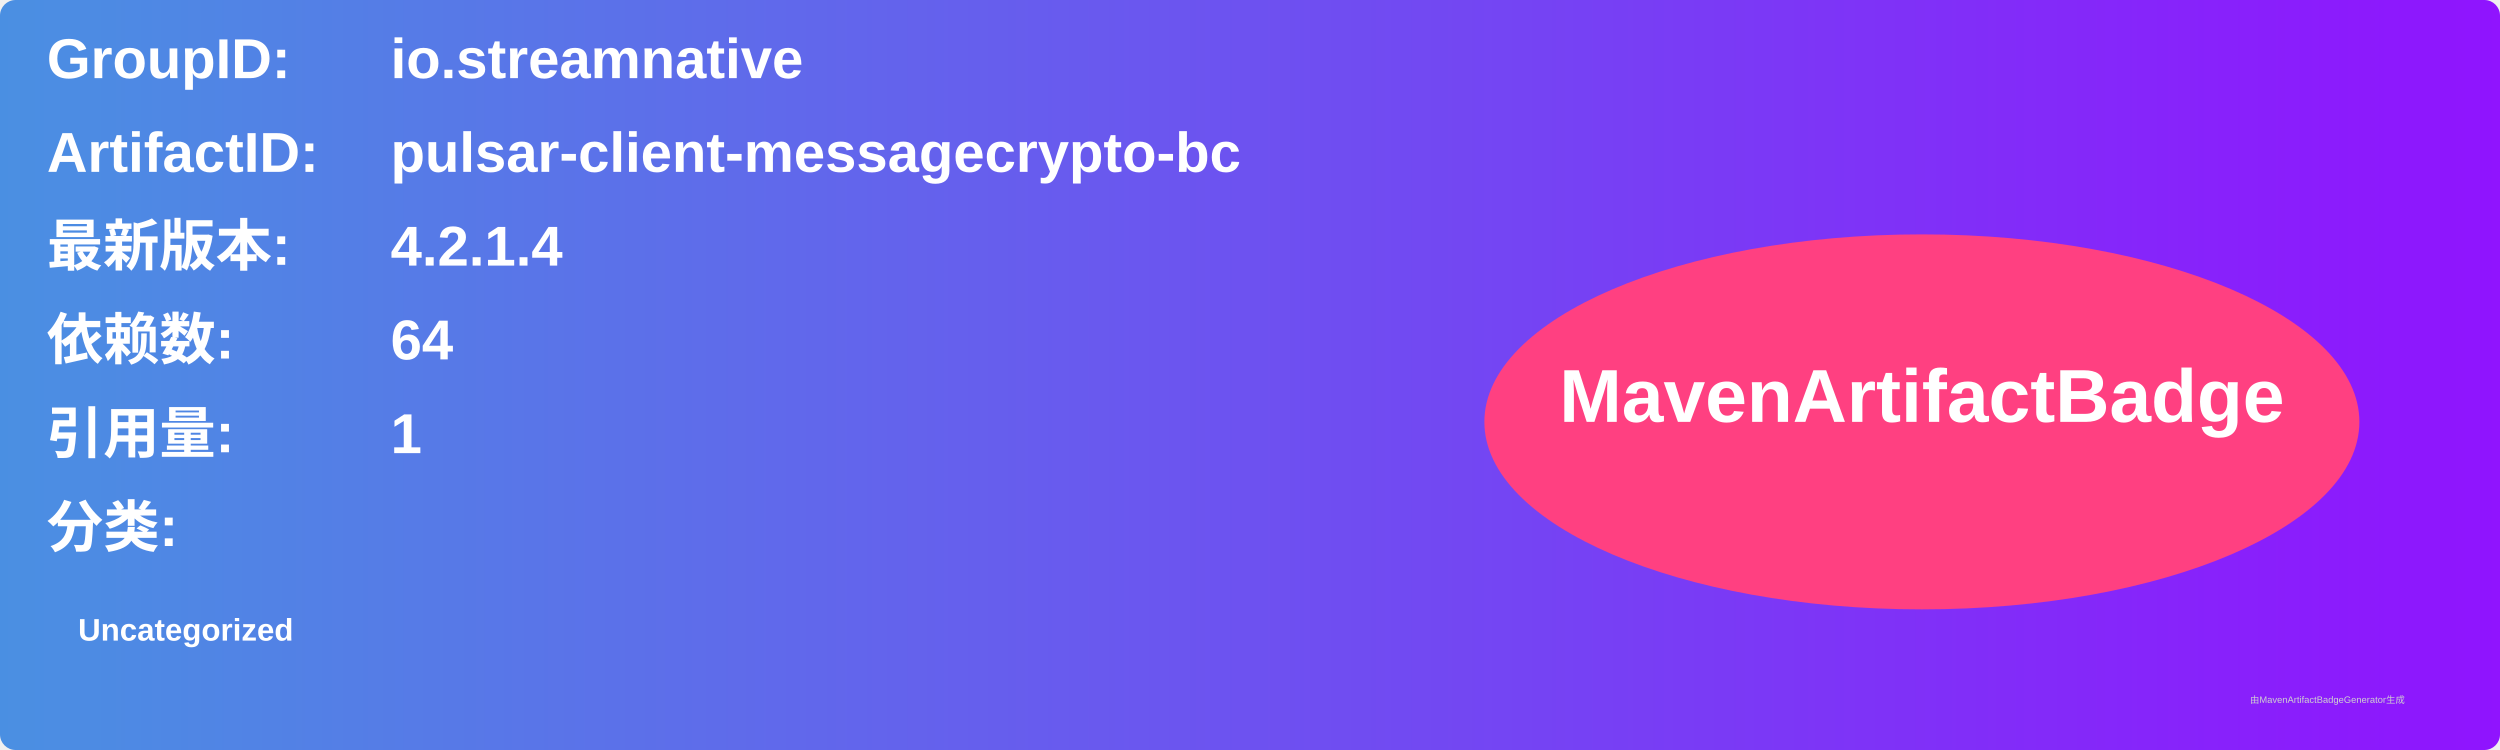
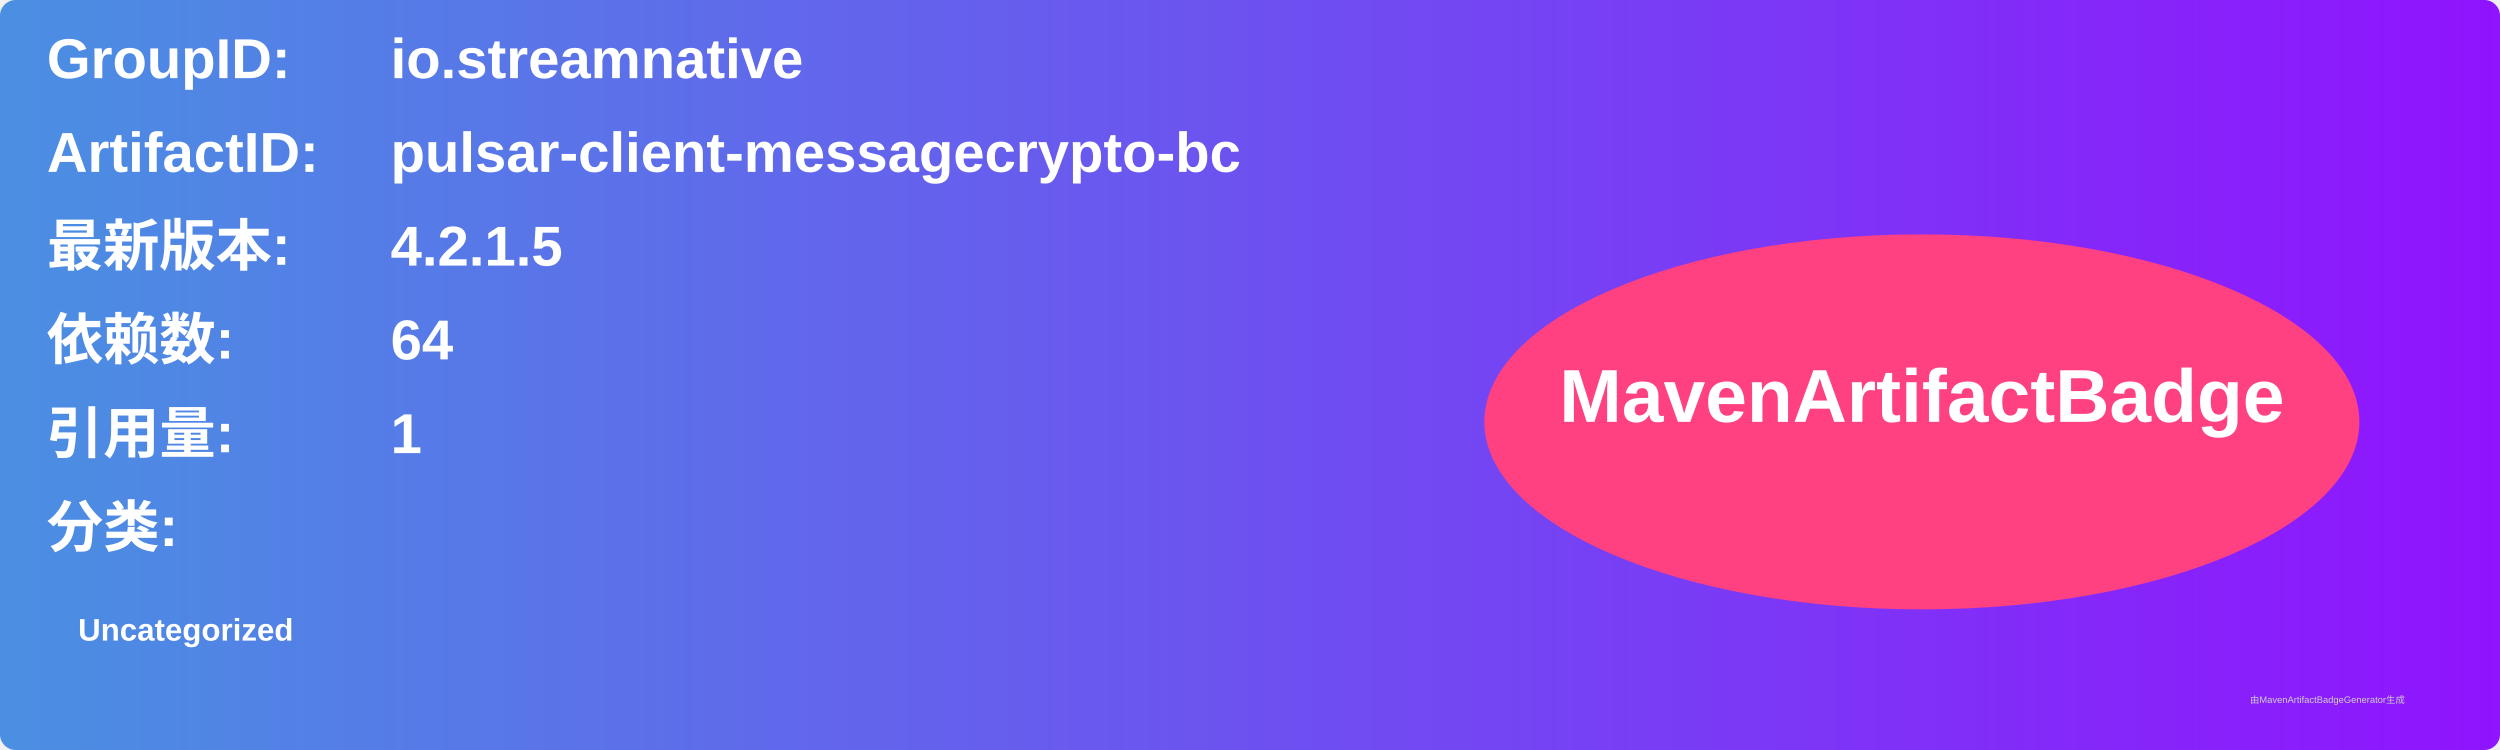
<svg xmlns="http://www.w3.org/2000/svg" width="800" height="240" viewBox="0 0 800 240">
  <linearGradient id="grad" x1="0%" y1="0%" x2="100%" y2="0%">
    <stop offset="0%" stop-color="#4a90e2" />
    <stop offset="100%" stop-color="#9013fe" />
  </linearGradient>
  <rect width="100%" height="100%" rx="5" ry="5" fill="url(#grad)" />
  <g transform="translate(15, 15)">
    <text x="0" y="10" font-family="Arial" font-size="18" fill="white" font-weight="bold" width="260">GroupID:</text>
    <text x="110" y="10" font-family="Arial" font-size="18" fill="white" font-weight="bold" width="460">io.streamnative</text>
    <text x="0" y="40" font-family="Arial" font-size="18" fill="white" font-weight="bold" width="260">ArtifactID:</text>
    <text x="110" y="40" font-family="Arial" font-size="18" fill="white" font-weight="bold" width="460">pulsar-client-messagecrypto-bc</text>
    <text x="0" y="70" font-family="Arial" font-size="18" fill="white" font-weight="bold">最新版本:</text>
    <text x="110" y="70" font-family="Arial" font-size="18" fill="white" font-weight="bold">
-       <tspan font-weight="bold">4.2.1.4</tspan>
+       <tspan font-weight="bold">4.2.1.5</tspan>
    </text>
    <text x="0" y="100" font-family="Arial" font-size="18" fill="white" font-weight="bold">依赖数: </text>
    <text x="110" y="100" font-family="Arial" font-size="18" fill="white">
      <tspan font-weight="bold">64</tspan>
    </text>
    <text x="0" y="130" font-family="Arial" font-size="18" fill="white" font-weight="bold">引用量: </text>
    <text x="110" y="130" font-family="Arial" font-size="18" fill="white">
      <tspan font-weight="bold">1</tspan>
    </text>
    <text x="0" y="160" font-family="Arial" font-size="18" fill="white" font-weight="bold">分类:</text>
    <text x="10" y="190" font-family="Arial" font-size="10" fill="white">
      <tspan font-weight="bold">Uncategorized</tspan>
    </text>
    <ellipse cx="600" cy="120" rx="140" ry="60" fill="#ff4081" />
    <text x="600" y="120" text-anchor="middle" font-family="Arial" font-size="24" fill="white" font-weight="bold">MavenArtifactBadge</text>
  </g>
  <text x="720" y="225" font-family="Arial" font-size="3" fill="#d0d0d0">由MavenArtifactBadgeGenerator生成</text>
</svg>
